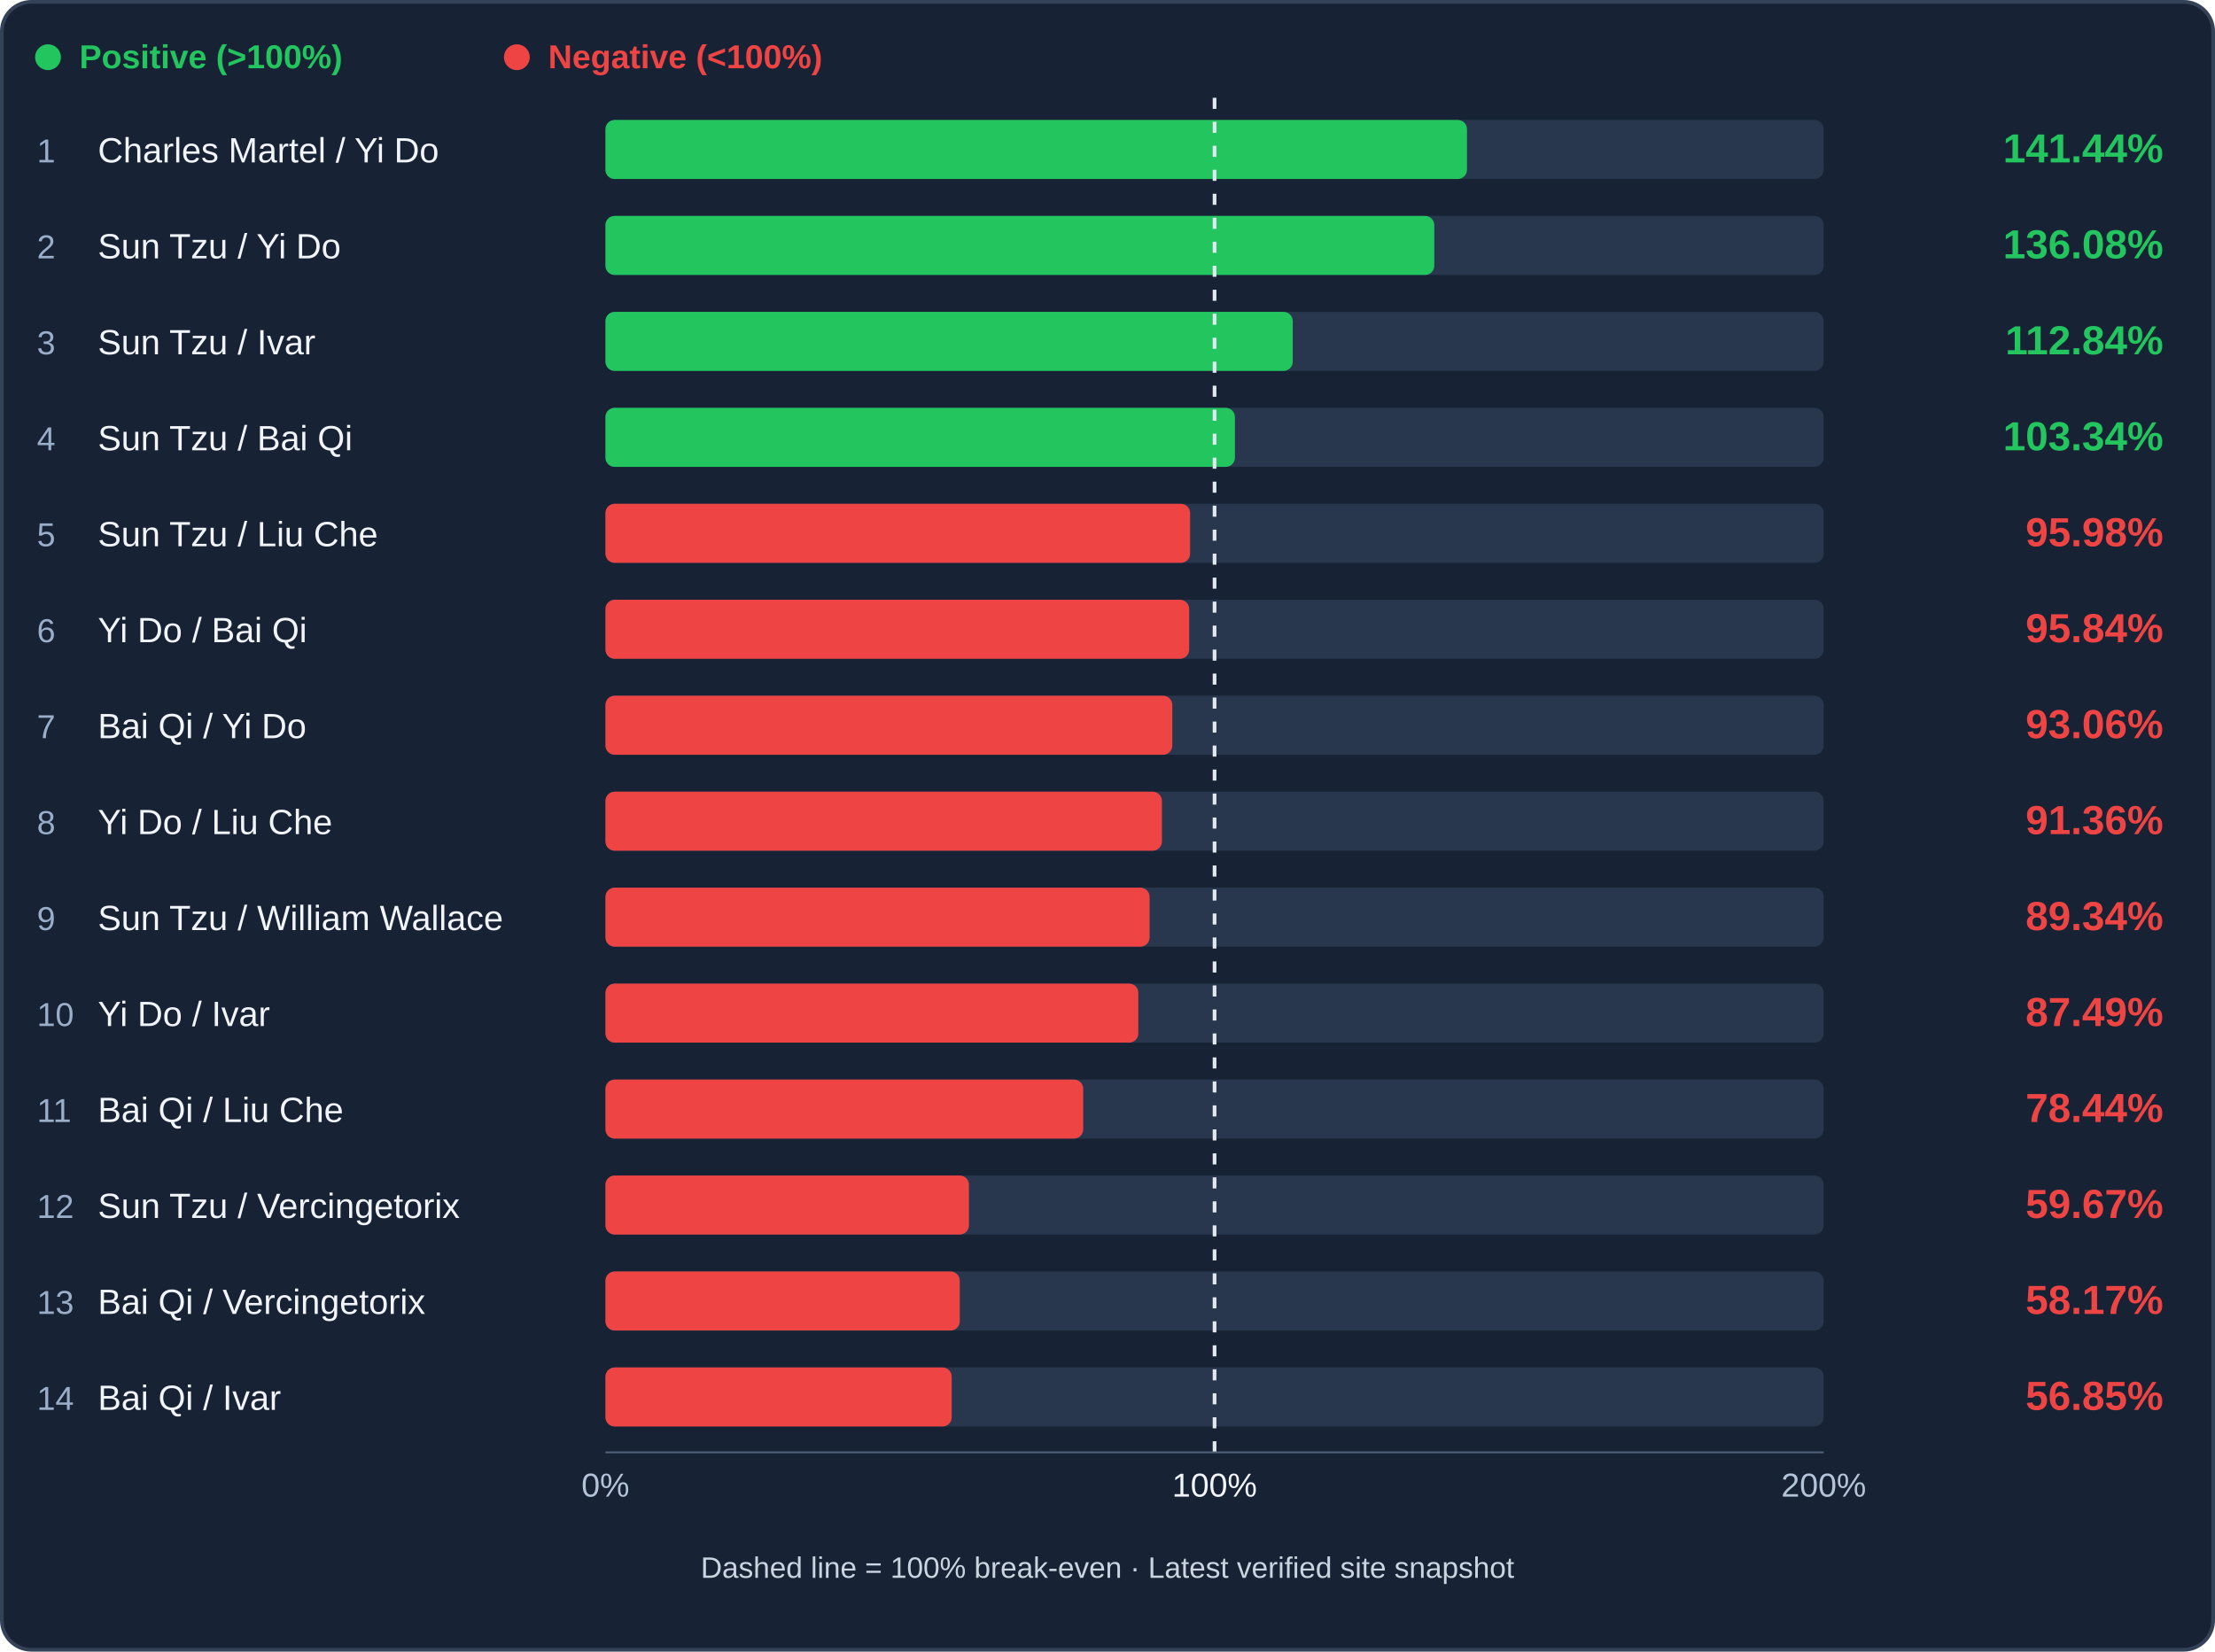
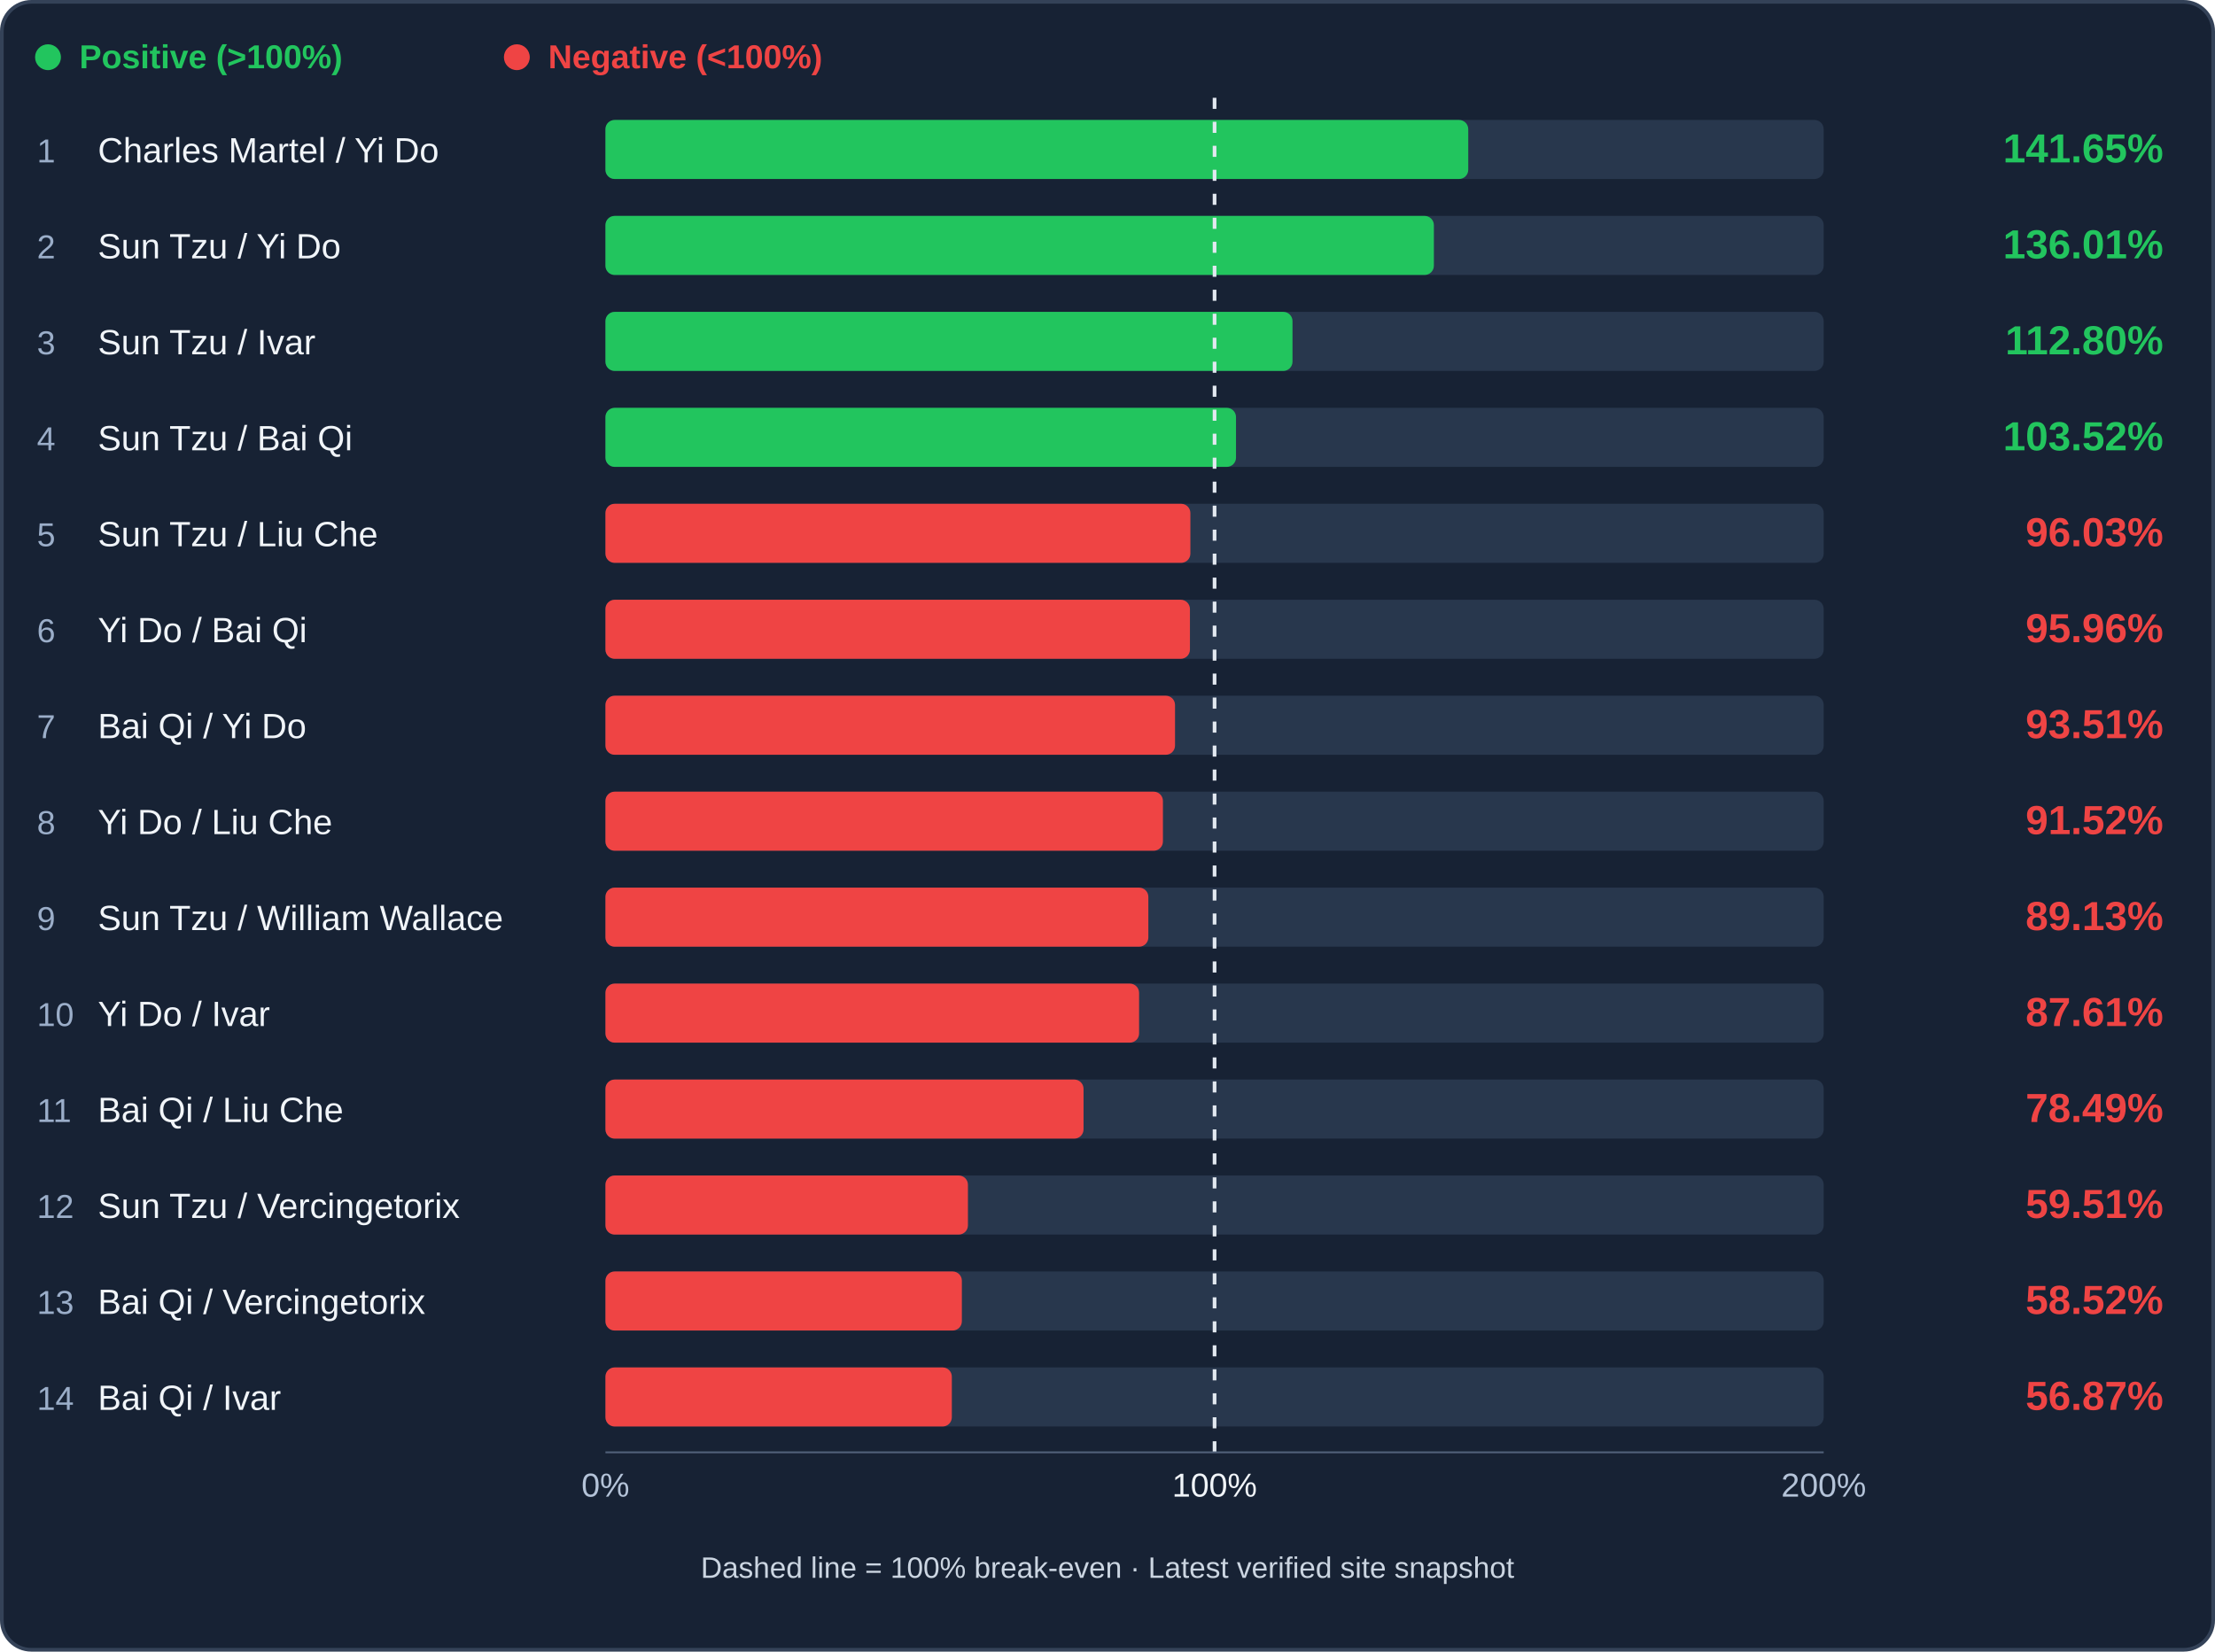
<svg xmlns="http://www.w3.org/2000/svg" viewBox="0 0 1200 895" role="img" aria-label="Infantry trade efficiency ranking">
  <rect x="1" y="1" width="1198" height="893" rx="16" fill="#172234" stroke="#344258" stroke-width="2" />
  <circle cx="26" cy="31" r="7" fill="#22c55e" />
  <text x="43" y="37" fill="#22c55e" font-family="Arial,sans-serif" font-size="18" font-weight="600">Positive (&gt;100%)</text>
  <circle cx="280" cy="31" r="7" fill="#ef4444" />
  <text x="297" y="37" fill="#ef4444" font-family="Arial,sans-serif" font-size="18" font-weight="600">Negative (&lt;100%)</text>
  <rect x="328" y="65" width="660" height="32" rx="5" fill="#28374d" />
-   <rect x="328" y="65" width="466.76" height="32" rx="5" fill="#22c55e" />
+   <rect x="328" y="65" width="467.44" height="32" rx="5" fill="#22c55e" />
  <text x="20" y="88" fill="#9baec9" font-family="Arial,sans-serif" font-size="18">1</text>
  <text x="53" y="88" fill="#f1f5f9" font-family="Arial,sans-serif" font-size="19">Charles Martel / Yi Do</text>
-   <text x="1172" y="88" text-anchor="end" fill="#22c55e" font-family="Arial,sans-serif" font-weight="bold" font-size="22">141.44%</text>
+   <text x="1172" y="88" text-anchor="end" fill="#22c55e" font-family="Arial,sans-serif" font-weight="bold" font-size="22">141.65%</text>
  <rect x="328" y="117" width="660" height="32" rx="5" fill="#28374d" />
-   <rect x="328" y="117" width="449.05" height="32" rx="5" fill="#22c55e" />
+   <rect x="328" y="117" width="448.82" height="32" rx="5" fill="#22c55e" />
  <text x="20" y="140" fill="#9baec9" font-family="Arial,sans-serif" font-size="18">2</text>
  <text x="53" y="140" fill="#f1f5f9" font-family="Arial,sans-serif" font-size="19">Sun Tzu / Yi Do</text>
-   <text x="1172" y="140" text-anchor="end" fill="#22c55e" font-family="Arial,sans-serif" font-weight="bold" font-size="22">136.08%</text>
+   <text x="1172" y="140" text-anchor="end" fill="#22c55e" font-family="Arial,sans-serif" font-weight="bold" font-size="22">136.01%</text>
  <rect x="328" y="169" width="660" height="32" rx="5" fill="#28374d" />
-   <rect x="328" y="169" width="372.37" height="32" rx="5" fill="#22c55e" />
+   <rect x="328" y="169" width="372.23" height="32" rx="5" fill="#22c55e" />
  <text x="20" y="192" fill="#9baec9" font-family="Arial,sans-serif" font-size="18">3</text>
  <text x="53" y="192" fill="#f1f5f9" font-family="Arial,sans-serif" font-size="19">Sun Tzu / Ivar</text>
-   <text x="1172" y="192" text-anchor="end" fill="#22c55e" font-family="Arial,sans-serif" font-weight="bold" font-size="22">112.84%</text>
+   <text x="1172" y="192" text-anchor="end" fill="#22c55e" font-family="Arial,sans-serif" font-weight="bold" font-size="22">112.80%</text>
  <rect x="328" y="221" width="660" height="32" rx="5" fill="#28374d" />
-   <rect x="328" y="221" width="341.04" height="32" rx="5" fill="#22c55e" />
+   <rect x="328" y="221" width="341.62" height="32" rx="5" fill="#22c55e" />
  <text x="20" y="244" fill="#9baec9" font-family="Arial,sans-serif" font-size="18">4</text>
  <text x="53" y="244" fill="#f1f5f9" font-family="Arial,sans-serif" font-size="19">Sun Tzu / Bai Qi</text>
-   <text x="1172" y="244" text-anchor="end" fill="#22c55e" font-family="Arial,sans-serif" font-weight="bold" font-size="22">103.34%</text>
+   <text x="1172" y="244" text-anchor="end" fill="#22c55e" font-family="Arial,sans-serif" font-weight="bold" font-size="22">103.52%</text>
  <rect x="328" y="273" width="660" height="32" rx="5" fill="#28374d" />
-   <rect x="328" y="273" width="316.74" height="32" rx="5" fill="#ef4444" />
+   <rect x="328" y="273" width="316.90" height="32" rx="5" fill="#ef4444" />
  <text x="20" y="296" fill="#9baec9" font-family="Arial,sans-serif" font-size="18">5</text>
  <text x="53" y="296" fill="#f1f5f9" font-family="Arial,sans-serif" font-size="19">Sun Tzu / Liu Che</text>
-   <text x="1172" y="296" text-anchor="end" fill="#ef4444" font-family="Arial,sans-serif" font-weight="bold" font-size="22">95.98%</text>
+   <text x="1172" y="296" text-anchor="end" fill="#ef4444" font-family="Arial,sans-serif" font-weight="bold" font-size="22">96.03%</text>
  <rect x="328" y="325" width="660" height="32" rx="5" fill="#28374d" />
-   <rect x="328" y="325" width="316.26" height="32" rx="5" fill="#ef4444" />
+   <rect x="328" y="325" width="316.66" height="32" rx="5" fill="#ef4444" />
  <text x="20" y="348" fill="#9baec9" font-family="Arial,sans-serif" font-size="18">6</text>
  <text x="53" y="348" fill="#f1f5f9" font-family="Arial,sans-serif" font-size="19">Yi Do / Bai Qi</text>
-   <text x="1172" y="348" text-anchor="end" fill="#ef4444" font-family="Arial,sans-serif" font-weight="bold" font-size="22">95.84%</text>
+   <text x="1172" y="348" text-anchor="end" fill="#ef4444" font-family="Arial,sans-serif" font-weight="bold" font-size="22">95.96%</text>
  <rect x="328" y="377" width="660" height="32" rx="5" fill="#28374d" />
-   <rect x="328" y="377" width="307.11" height="32" rx="5" fill="#ef4444" />
+   <rect x="328" y="377" width="308.58" height="32" rx="5" fill="#ef4444" />
  <text x="20" y="400" fill="#9baec9" font-family="Arial,sans-serif" font-size="18">7</text>
  <text x="53" y="400" fill="#f1f5f9" font-family="Arial,sans-serif" font-size="19">Bai Qi / Yi Do</text>
-   <text x="1172" y="400" text-anchor="end" fill="#ef4444" font-family="Arial,sans-serif" font-weight="bold" font-size="22">93.06%</text>
+   <text x="1172" y="400" text-anchor="end" fill="#ef4444" font-family="Arial,sans-serif" font-weight="bold" font-size="22">93.51%</text>
  <rect x="328" y="429" width="660" height="32" rx="5" fill="#28374d" />
-   <rect x="328" y="429" width="301.48" height="32" rx="5" fill="#ef4444" />
+   <rect x="328" y="429" width="302.03" height="32" rx="5" fill="#ef4444" />
  <text x="20" y="452" fill="#9baec9" font-family="Arial,sans-serif" font-size="18">8</text>
  <text x="53" y="452" fill="#f1f5f9" font-family="Arial,sans-serif" font-size="19">Yi Do / Liu Che</text>
-   <text x="1172" y="452" text-anchor="end" fill="#ef4444" font-family="Arial,sans-serif" font-weight="bold" font-size="22">91.36%</text>
+   <text x="1172" y="452" text-anchor="end" fill="#ef4444" font-family="Arial,sans-serif" font-weight="bold" font-size="22">91.52%</text>
  <rect x="328" y="481" width="660" height="32" rx="5" fill="#28374d" />
-   <rect x="328" y="481" width="294.81" height="32" rx="5" fill="#ef4444" />
+   <rect x="328" y="481" width="294.13" height="32" rx="5" fill="#ef4444" />
  <text x="20" y="504" fill="#9baec9" font-family="Arial,sans-serif" font-size="18">9</text>
  <text x="53" y="504" fill="#f1f5f9" font-family="Arial,sans-serif" font-size="19">Sun Tzu / William Wallace</text>
-   <text x="1172" y="504" text-anchor="end" fill="#ef4444" font-family="Arial,sans-serif" font-weight="bold" font-size="22">89.34%</text>
+   <text x="1172" y="504" text-anchor="end" fill="#ef4444" font-family="Arial,sans-serif" font-weight="bold" font-size="22">89.13%</text>
  <rect x="328" y="533" width="660" height="32" rx="5" fill="#28374d" />
-   <rect x="328" y="533" width="288.70" height="32" rx="5" fill="#ef4444" />
+   <rect x="328" y="533" width="289.11" height="32" rx="5" fill="#ef4444" />
  <text x="20" y="556" fill="#9baec9" font-family="Arial,sans-serif" font-size="18">10</text>
  <text x="53" y="556" fill="#f1f5f9" font-family="Arial,sans-serif" font-size="19">Yi Do / Ivar</text>
-   <text x="1172" y="556" text-anchor="end" fill="#ef4444" font-family="Arial,sans-serif" font-weight="bold" font-size="22">87.49%</text>
+   <text x="1172" y="556" text-anchor="end" fill="#ef4444" font-family="Arial,sans-serif" font-weight="bold" font-size="22">87.61%</text>
  <rect x="328" y="585" width="660" height="32" rx="5" fill="#28374d" />
-   <rect x="328" y="585" width="258.85" height="32" rx="5" fill="#ef4444" />
+   <rect x="328" y="585" width="259.02" height="32" rx="5" fill="#ef4444" />
  <text x="20" y="608" fill="#9baec9" font-family="Arial,sans-serif" font-size="18">11</text>
  <text x="53" y="608" fill="#f1f5f9" font-family="Arial,sans-serif" font-size="19">Bai Qi / Liu Che</text>
-   <text x="1172" y="608" text-anchor="end" fill="#ef4444" font-family="Arial,sans-serif" font-weight="bold" font-size="22">78.44%</text>
+   <text x="1172" y="608" text-anchor="end" fill="#ef4444" font-family="Arial,sans-serif" font-weight="bold" font-size="22">78.49%</text>
  <rect x="328" y="637" width="660" height="32" rx="5" fill="#28374d" />
-   <rect x="328" y="637" width="196.93" height="32" rx="5" fill="#ef4444" />
+   <rect x="328" y="637" width="196.39" height="32" rx="5" fill="#ef4444" />
  <text x="20" y="660" fill="#9baec9" font-family="Arial,sans-serif" font-size="18">12</text>
  <text x="53" y="660" fill="#f1f5f9" font-family="Arial,sans-serif" font-size="19">Sun Tzu / Vercingetorix</text>
-   <text x="1172" y="660" text-anchor="end" fill="#ef4444" font-family="Arial,sans-serif" font-weight="bold" font-size="22">59.67%</text>
+   <text x="1172" y="660" text-anchor="end" fill="#ef4444" font-family="Arial,sans-serif" font-weight="bold" font-size="22">59.51%</text>
  <rect x="328" y="689" width="660" height="32" rx="5" fill="#28374d" />
-   <rect x="328" y="689" width="191.97" height="32" rx="5" fill="#ef4444" />
+   <rect x="328" y="689" width="193.10" height="32" rx="5" fill="#ef4444" />
  <text x="20" y="712" fill="#9baec9" font-family="Arial,sans-serif" font-size="18">13</text>
  <text x="53" y="712" fill="#f1f5f9" font-family="Arial,sans-serif" font-size="19">Bai Qi / Vercingetorix</text>
-   <text x="1172" y="712" text-anchor="end" fill="#ef4444" font-family="Arial,sans-serif" font-weight="bold" font-size="22">58.17%</text>
+   <text x="1172" y="712" text-anchor="end" fill="#ef4444" font-family="Arial,sans-serif" font-weight="bold" font-size="22">58.52%</text>
  <rect x="328" y="741" width="660" height="32" rx="5" fill="#28374d" />
-   <rect x="328" y="741" width="187.60" height="32" rx="5" fill="#ef4444" />
+   <rect x="328" y="741" width="187.67" height="32" rx="5" fill="#ef4444" />
  <text x="20" y="764" fill="#9baec9" font-family="Arial,sans-serif" font-size="18">14</text>
  <text x="53" y="764" fill="#f1f5f9" font-family="Arial,sans-serif" font-size="19">Bai Qi / Ivar</text>
-   <text x="1172" y="764" text-anchor="end" fill="#ef4444" font-family="Arial,sans-serif" font-weight="bold" font-size="22">56.85%</text>
+   <text x="1172" y="764" text-anchor="end" fill="#ef4444" font-family="Arial,sans-serif" font-weight="bold" font-size="22">56.87%</text>
  <line x1="658.00" y1="53" x2="658.00" y2="789" stroke="#e2e8f0" stroke-width="2" stroke-dasharray="6 7" />
  <line x1="328" y1="787" x2="988" y2="787" stroke="#51617a" />
  <text x="328" y="811" text-anchor="middle" fill="#b4c3d8" font-family="Arial" font-size="18">0%</text>
  <text x="658.00" y="811" text-anchor="middle" fill="#f1f5f9" font-family="Arial" font-size="18">100%</text>
  <text x="988" y="811" text-anchor="middle" fill="#b4c3d8" font-family="Arial" font-size="18">200%</text>
  <text x="600" y="855" text-anchor="middle" fill="#cbd5e1" font-family="Arial" font-size="16">Dashed line = 100% break-even · Latest verified site snapshot</text>
</svg>
